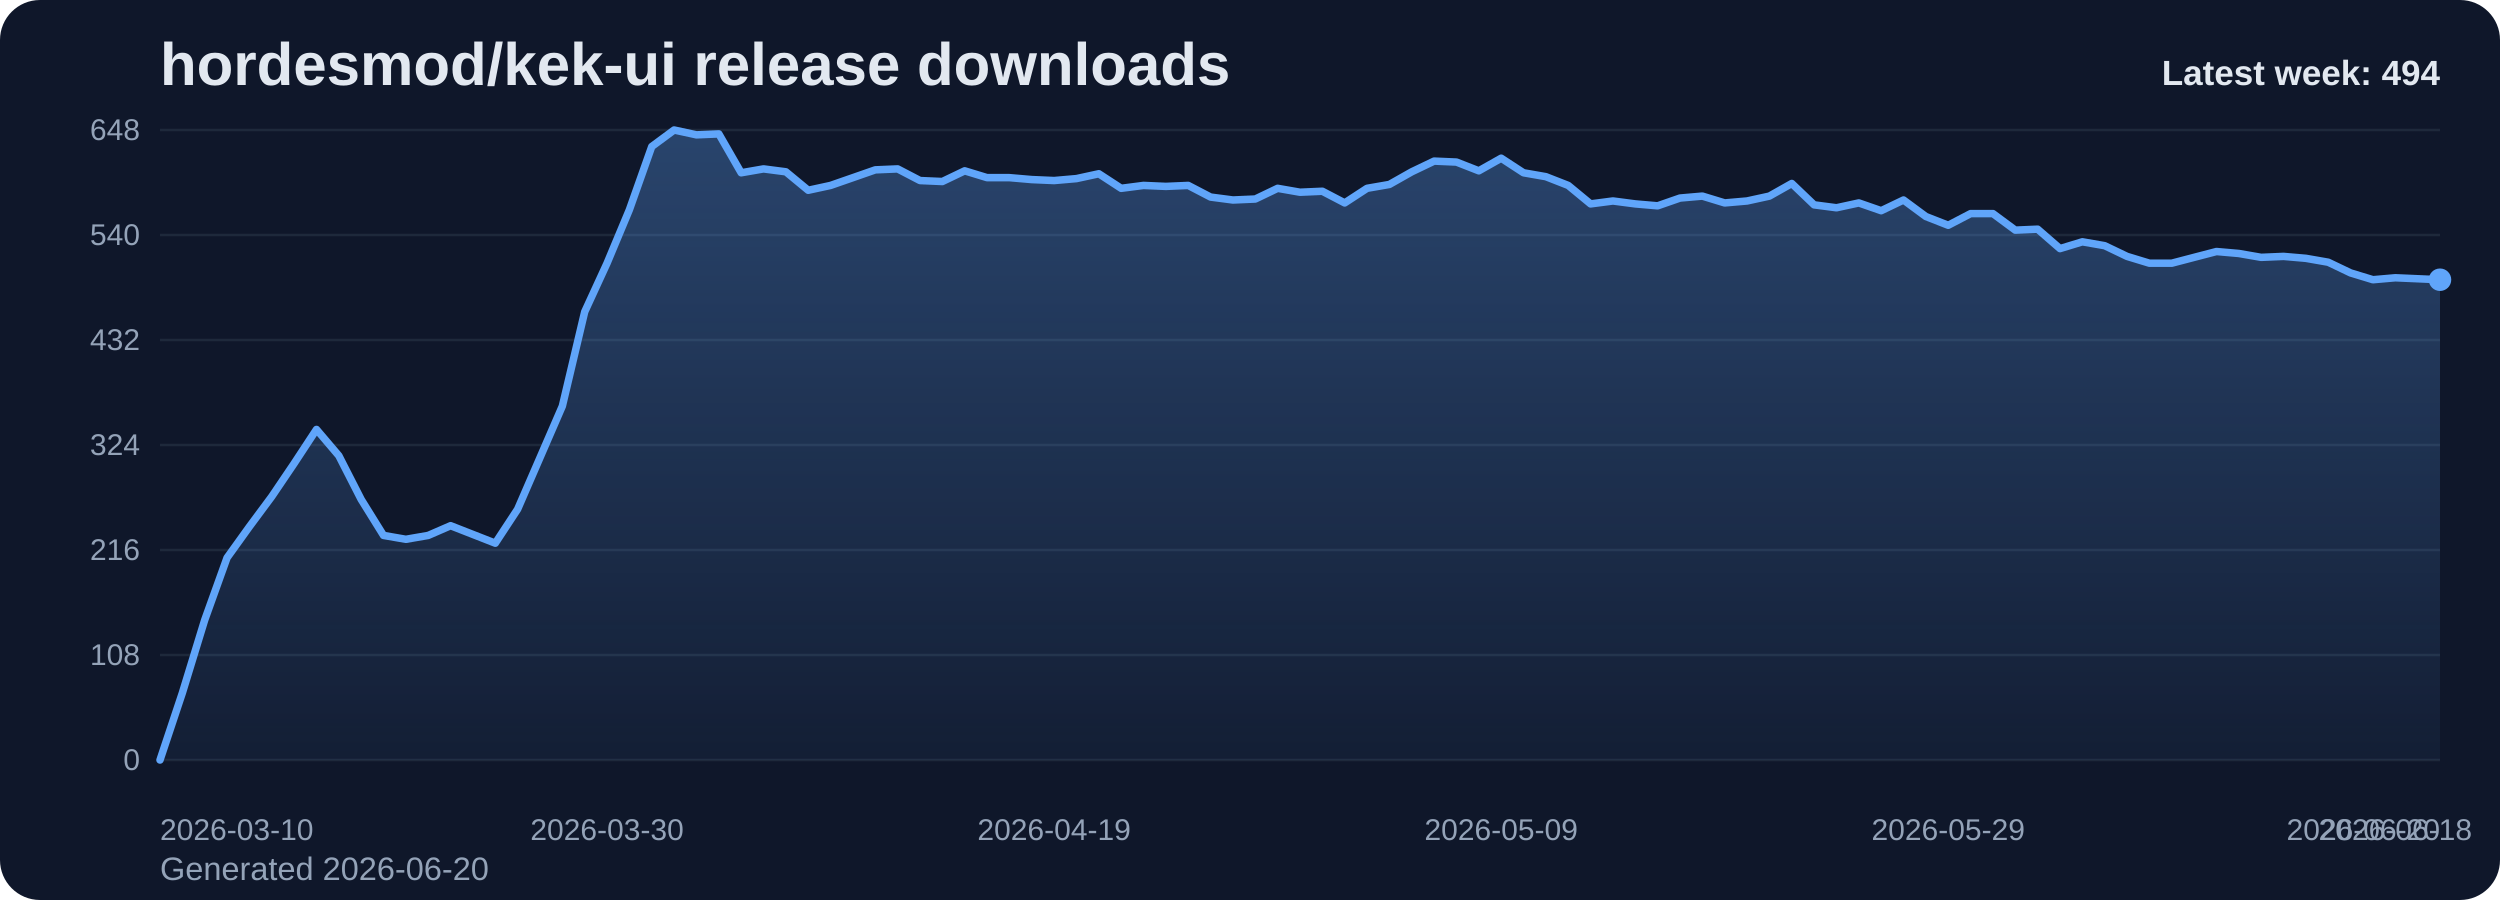
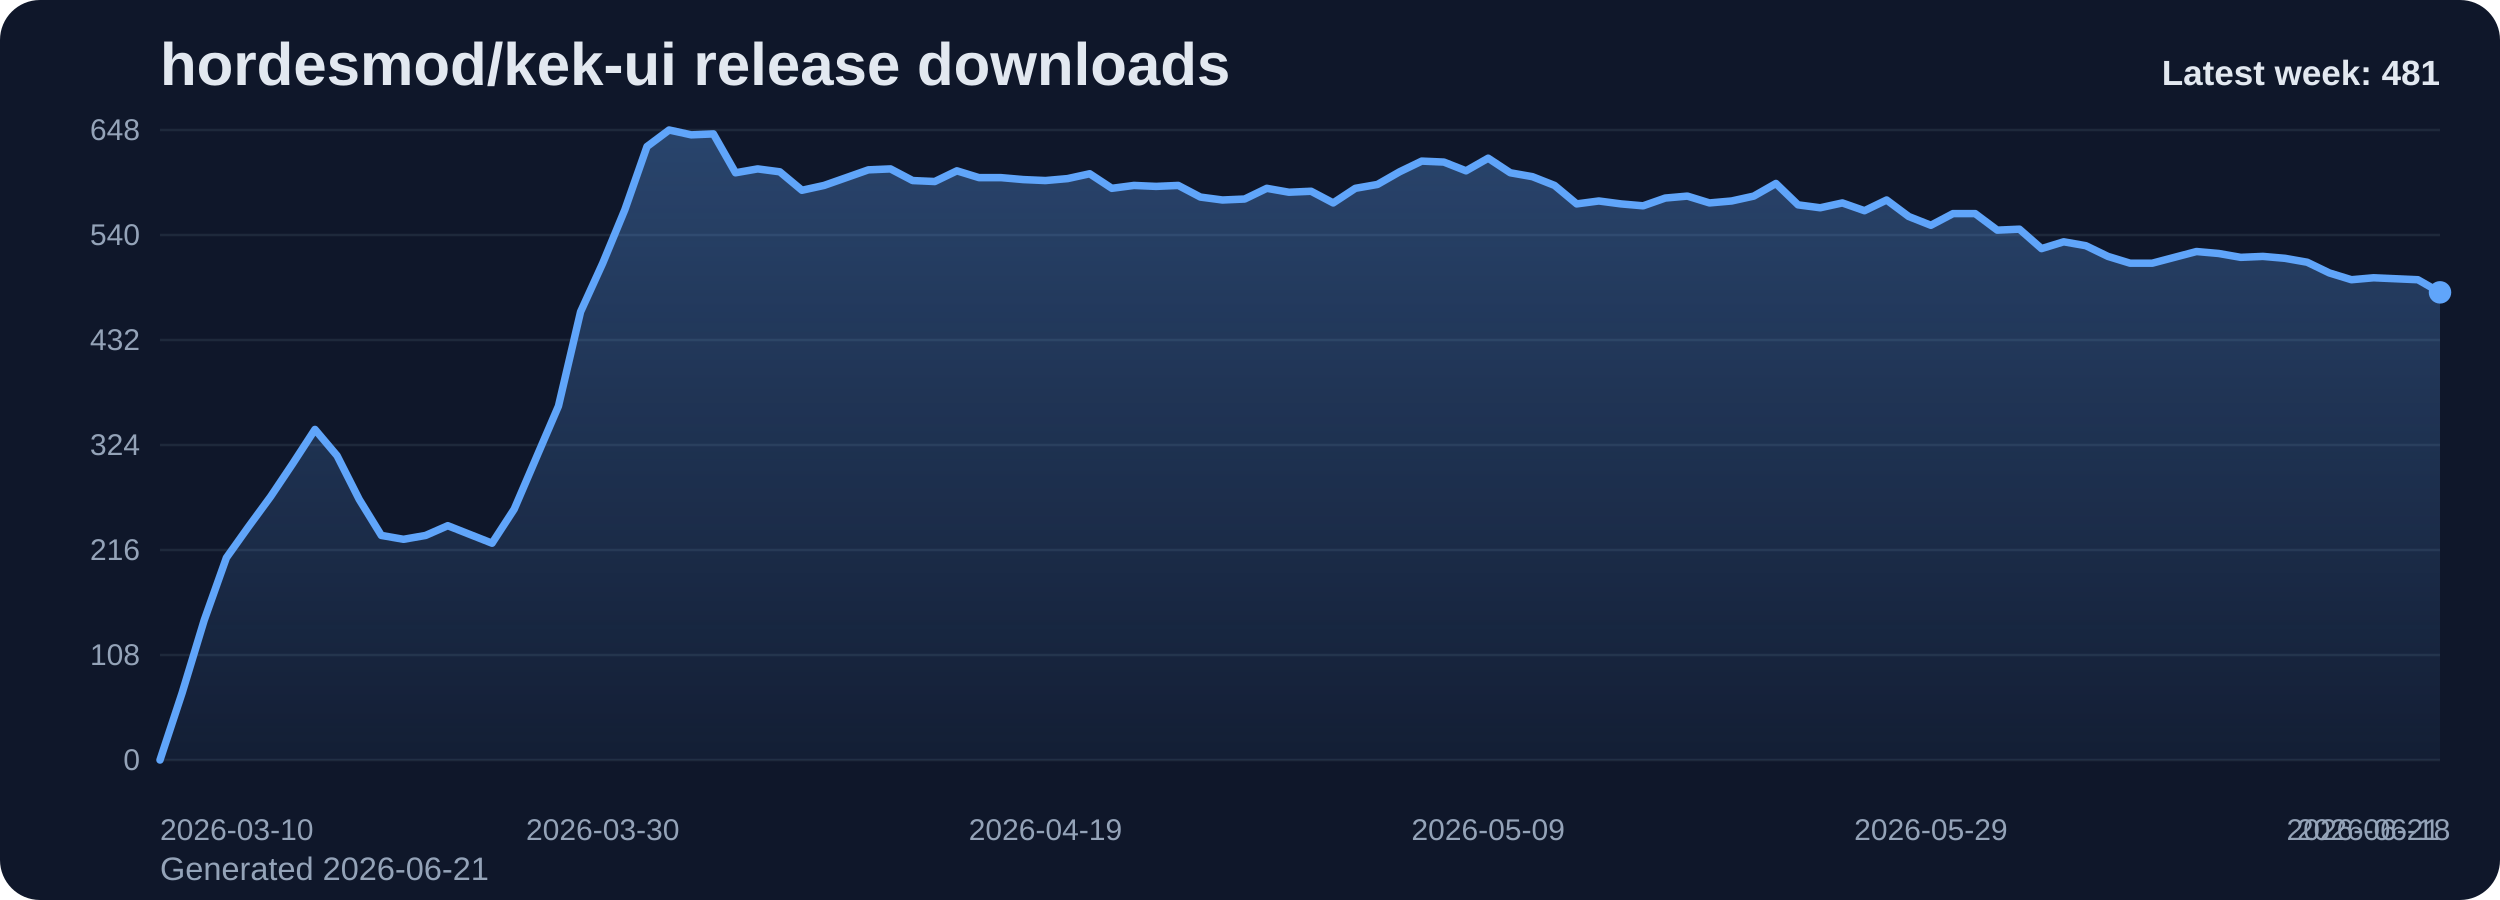
<svg xmlns="http://www.w3.org/2000/svg" viewBox="0 0 1000 360" role="img" aria-label="hordesmod/kek-ui release downloads chart">
  <defs>
    <linearGradient id="fill-weekly-slate" x1="0" y1="0" x2="0" y2="1">
      <stop offset="0%" stop-color="#60a5fa" stop-opacity="0.32" />
      <stop offset="100%" stop-color="#60a5fa" stop-opacity="0.05" />
    </linearGradient>
    <style>
      .bg { fill: #0f172a; }
      .title { font: 700 24px Arial, sans-serif; fill: #e2e8f0; }
      .sub { font: 400 13px Arial, sans-serif; fill: #94a3b8; }
      .grid { stroke: #1e293b; stroke-width: 1; }
      .axis { font: 400 12px Arial, sans-serif; fill: #94a3b8; }
      .line { fill: none; stroke: #60a5fa; stroke-width: 3; stroke-linecap: round; stroke-linejoin: round; }
      .dot { fill: #60a5fa; }
      .value { font: 600 11px Arial, sans-serif; fill: #cbd5e1; }
      .latest { font: 700 14px Arial, sans-serif; fill: #e2e8f0; }
    </style>
  </defs>
  <rect class="bg" x="0" y="0" width="1000" height="360" rx="16" />
  <text class="title" x="64" y="34">hordesmod/kek-ui release downloads</text>
-   <text class="sub" x="64" y="352">Generated 2026-06-20</text>
+   <text class="sub" x="64" y="352">Generated 2026-06-21</text>
  <line x1="64" y1="52.00" x2="976" y2="52.00" class="grid" />
  <text x="56" y="56.00" text-anchor="end" class="axis">648</text>
  <line x1="64" y1="94.00" x2="976" y2="94.00" class="grid" />
  <text x="56" y="98.00" text-anchor="end" class="axis">540</text>
  <line x1="64" y1="136.00" x2="976" y2="136.00" class="grid" />
  <text x="56" y="140.00" text-anchor="end" class="axis">432</text>
  <line x1="64" y1="178.00" x2="976" y2="178.00" class="grid" />
  <text x="56" y="182.00" text-anchor="end" class="axis">324</text>
  <line x1="64" y1="220.00" x2="976" y2="220.00" class="grid" />
  <text x="56" y="224.00" text-anchor="end" class="axis">216</text>
  <line x1="64" y1="262.00" x2="976" y2="262.00" class="grid" />
  <text x="56" y="266.00" text-anchor="end" class="axis">108</text>
  <line x1="64" y1="304.00" x2="976" y2="304.00" class="grid" />
  <text x="56" y="308.00" text-anchor="end" class="axis">0</text>
-   <path d="M 64.00 304 L 64.00 304.00 L 72.94 277.17 L 81.88 248.00 L 90.82 223.11 L 99.76 210.67 L 108.71 198.61 L 117.65 185.39 L 126.59 171.78 L 135.53 182.28 L 144.47 199.78 L 153.41 214.17 L 162.35 215.72 L 171.29 214.17 L 180.24 210.28 L 189.18 213.78 L 198.12 217.28 L 207.06 203.67 L 216.00 183.06 L 224.94 162.44 L 233.88 124.72 L 242.82 105.28 L 251.76 83.89 L 260.71 58.61 L 269.65 52.00 L 278.59 53.94 L 287.53 53.56 L 296.47 69.11 L 305.41 67.56 L 314.35 68.72 L 323.29 76.11 L 332.24 74.17 L 341.18 71.06 L 350.12 67.94 L 359.06 67.56 L 368.00 72.22 L 376.94 72.61 L 385.88 68.33 L 394.82 71.06 L 403.76 71.06 L 412.71 71.83 L 421.65 72.22 L 430.59 71.44 L 439.53 69.50 L 448.47 75.33 L 457.41 74.17 L 466.35 74.56 L 475.29 74.17 L 484.24 78.83 L 493.18 80.00 L 502.12 79.61 L 511.06 75.33 L 520.00 76.89 L 528.94 76.50 L 537.88 81.17 L 546.82 75.33 L 555.76 73.78 L 564.71 68.72 L 573.65 64.44 L 582.59 64.83 L 591.53 68.33 L 600.47 63.28 L 609.41 69.11 L 618.35 70.67 L 627.29 74.17 L 636.24 81.56 L 645.18 80.39 L 654.12 81.56 L 663.06 82.33 L 672.00 79.22 L 680.94 78.44 L 689.88 81.17 L 698.82 80.39 L 707.76 78.44 L 716.71 73.39 L 725.65 81.94 L 734.59 83.11 L 743.53 81.17 L 752.47 84.28 L 761.41 80.00 L 770.35 86.61 L 779.29 90.11 L 788.24 85.44 L 797.18 85.44 L 806.12 92.06 L 815.06 91.67 L 824.00 99.44 L 832.94 96.72 L 841.88 98.28 L 850.82 102.56 L 859.76 105.28 L 868.71 105.28 L 877.65 102.94 L 886.59 100.61 L 895.53 101.39 L 904.47 102.94 L 913.41 102.56 L 922.35 103.33 L 931.29 104.89 L 940.24 109.17 L 949.18 111.89 L 958.12 111.11 L 967.06 111.50 L 976.00 111.89 L 976.00 304 Z" fill="url(#fill-weekly-slate)" />
-   <polyline class="line" points="64.00,304.00 72.94,277.17 81.88,248.00 90.82,223.11 99.76,210.67 108.71,198.61 117.65,185.39 126.59,171.78 135.53,182.28 144.47,199.78 153.41,214.17 162.35,215.72 171.29,214.17 180.24,210.28 189.18,213.78 198.12,217.28 207.06,203.67 216.00,183.06 224.94,162.44 233.88,124.72 242.82,105.28 251.76,83.89 260.71,58.61 269.65,52.00 278.59,53.94 287.53,53.56 296.47,69.11 305.41,67.56 314.35,68.72 323.29,76.11 332.24,74.17 341.18,71.06 350.12,67.94 359.06,67.56 368.00,72.22 376.94,72.61 385.88,68.33 394.82,71.06 403.76,71.06 412.71,71.83 421.65,72.22 430.59,71.44 439.53,69.50 448.47,75.33 457.41,74.17 466.35,74.56 475.29,74.17 484.24,78.83 493.18,80.00 502.12,79.61 511.06,75.33 520.00,76.89 528.94,76.50 537.88,81.17 546.82,75.33 555.76,73.78 564.71,68.72 573.65,64.44 582.59,64.83 591.53,68.33 600.47,63.28 609.41,69.11 618.35,70.67 627.29,74.17 636.24,81.56 645.18,80.39 654.12,81.56 663.06,82.33 672.00,79.22 680.94,78.44 689.88,81.17 698.82,80.39 707.76,78.44 716.71,73.39 725.65,81.94 734.59,83.11 743.53,81.17 752.47,84.28 761.41,80.00 770.35,86.61 779.29,90.11 788.24,85.44 797.18,85.44 806.12,92.06 815.06,91.67 824.00,99.44 832.94,96.72 841.88,98.28 850.82,102.56 859.76,105.28 868.71,105.28 877.65,102.94 886.59,100.61 895.53,101.39 904.47,102.94 913.41,102.56 922.35,103.33 931.29,104.89 940.24,109.17 949.18,111.89 958.12,111.11 967.06,111.50 976.00,111.89" />
-   <circle class="dot" cx="976.00" cy="111.89" r="4.5" />
+   <path d="M 64.00 304 L 64.00 304.00 L 72.85 277.17 L 81.71 248.00 L 90.56 223.11 L 99.42 210.67 L 108.27 198.61 L 117.13 185.39 L 125.98 171.78 L 134.83 182.28 L 143.69 199.78 L 152.54 214.17 L 161.40 215.72 L 170.25 214.17 L 179.11 210.28 L 187.96 213.78 L 196.82 217.28 L 205.67 203.67 L 214.52 183.06 L 223.38 162.44 L 232.23 124.72 L 241.09 105.28 L 249.94 83.89 L 258.80 58.61 L 267.65 52.00 L 276.50 53.94 L 285.36 53.56 L 294.21 69.11 L 303.07 67.56 L 311.92 68.72 L 320.78 76.11 L 329.63 74.17 L 338.49 71.06 L 347.34 67.94 L 356.19 67.56 L 365.05 72.22 L 373.90 72.61 L 382.76 68.33 L 391.61 71.06 L 400.47 71.06 L 409.32 71.83 L 418.17 72.22 L 427.03 71.44 L 435.88 69.50 L 444.74 75.33 L 453.59 74.17 L 462.45 74.56 L 471.30 74.17 L 480.16 78.83 L 489.01 80.00 L 497.86 79.61 L 506.72 75.33 L 515.57 76.89 L 524.43 76.50 L 533.28 81.17 L 542.14 75.33 L 550.99 73.78 L 559.84 68.72 L 568.70 64.44 L 577.55 64.83 L 586.41 68.33 L 595.26 63.28 L 604.12 69.11 L 612.97 70.67 L 621.83 74.17 L 630.68 81.56 L 639.53 80.39 L 648.39 81.56 L 657.24 82.33 L 666.10 79.22 L 674.95 78.44 L 683.81 81.17 L 692.66 80.39 L 701.51 78.44 L 710.37 73.39 L 719.22 81.94 L 728.08 83.11 L 736.93 81.17 L 745.79 84.28 L 754.64 80.00 L 763.50 86.61 L 772.35 90.11 L 781.20 85.44 L 790.06 85.44 L 798.91 92.06 L 807.77 91.67 L 816.62 99.44 L 825.48 96.72 L 834.33 98.28 L 843.18 102.56 L 852.04 105.28 L 860.89 105.28 L 869.75 102.94 L 878.60 100.61 L 887.46 101.39 L 896.31 102.94 L 905.17 102.56 L 914.02 103.33 L 922.87 104.89 L 931.73 109.17 L 940.58 111.89 L 949.44 111.11 L 958.29 111.50 L 967.15 111.89 L 976.00 116.94 L 976.00 304 Z" fill="url(#fill-weekly-slate)" />
+   <polyline class="line" points="64.00,304.00 72.85,277.17 81.71,248.00 90.56,223.11 99.42,210.67 108.27,198.61 117.13,185.39 125.98,171.78 134.83,182.28 143.69,199.78 152.54,214.17 161.40,215.72 170.25,214.17 179.11,210.28 187.96,213.78 196.82,217.28 205.67,203.67 214.52,183.06 223.38,162.44 232.23,124.72 241.09,105.28 249.94,83.89 258.80,58.61 267.65,52.00 276.50,53.94 285.36,53.56 294.21,69.11 303.07,67.56 311.92,68.72 320.78,76.11 329.63,74.17 338.49,71.06 347.34,67.94 356.19,67.56 365.05,72.22 373.90,72.61 382.76,68.33 391.61,71.06 400.47,71.06 409.32,71.83 418.17,72.22 427.03,71.44 435.88,69.50 444.74,75.33 453.59,74.17 462.45,74.56 471.30,74.17 480.16,78.83 489.01,80.00 497.86,79.61 506.72,75.33 515.57,76.89 524.43,76.50 533.28,81.17 542.14,75.33 550.99,73.78 559.84,68.72 568.70,64.44 577.55,64.83 586.41,68.33 595.26,63.28 604.12,69.11 612.97,70.67 621.83,74.17 630.68,81.56 639.53,80.39 648.39,81.56 657.24,82.33 666.10,79.22 674.95,78.44 683.81,81.17 692.66,80.39 701.51,78.44 710.37,73.39 719.22,81.94 728.08,83.11 736.93,81.17 745.79,84.28 754.64,80.00 763.50,86.61 772.35,90.11 781.20,85.44 790.06,85.44 798.91,92.06 807.77,91.67 816.62,99.44 825.48,96.72 834.33,98.28 843.18,102.56 852.04,105.28 860.89,105.28 869.75,102.94 878.60,100.61 887.46,101.39 896.31,102.94 905.17,102.56 914.02,103.33 922.87,104.89 931.73,109.17 940.58,111.89 949.44,111.11 958.29,111.50 967.15,111.89 976.00,116.94" />
+   <circle class="dot" cx="976.00" cy="116.94" r="4.5" />
  <text class="axis" x="64.00" y="336" text-anchor="start">2026-03-10</text>
-   <text class="axis" x="242.82" y="336" text-anchor="middle">2026-03-30</text>
-   <text class="axis" x="421.65" y="336" text-anchor="middle">2026-04-19</text>
-   <text class="axis" x="600.47" y="336" text-anchor="middle">2026-05-09</text>
-   <text class="axis" x="779.29" y="336" text-anchor="middle">2026-05-29</text>
-   <text class="axis" x="958.12" y="336" text-anchor="middle">2026-06-18</text>
-   <text class="axis" x="976.00" y="336" text-anchor="end">2026-06-20</text>
-   <text class="latest" x="976" y="34" text-anchor="end">Latest week: 494</text>
+   <text class="axis" x="241.09" y="336" text-anchor="middle">2026-03-30</text>
+   <text class="axis" x="418.17" y="336" text-anchor="middle">2026-04-19</text>
+   <text class="axis" x="595.26" y="336" text-anchor="middle">2026-05-09</text>
+   <text class="axis" x="772.35" y="336" text-anchor="middle">2026-05-29</text>
+   <text class="axis" x="949.44" y="336" text-anchor="middle">2026-06-18</text>
+   <text class="axis" x="976.00" y="336" text-anchor="end">2026-06-21</text>
+   <text class="latest" x="976" y="34" text-anchor="end">Latest week: 481</text>
</svg>
